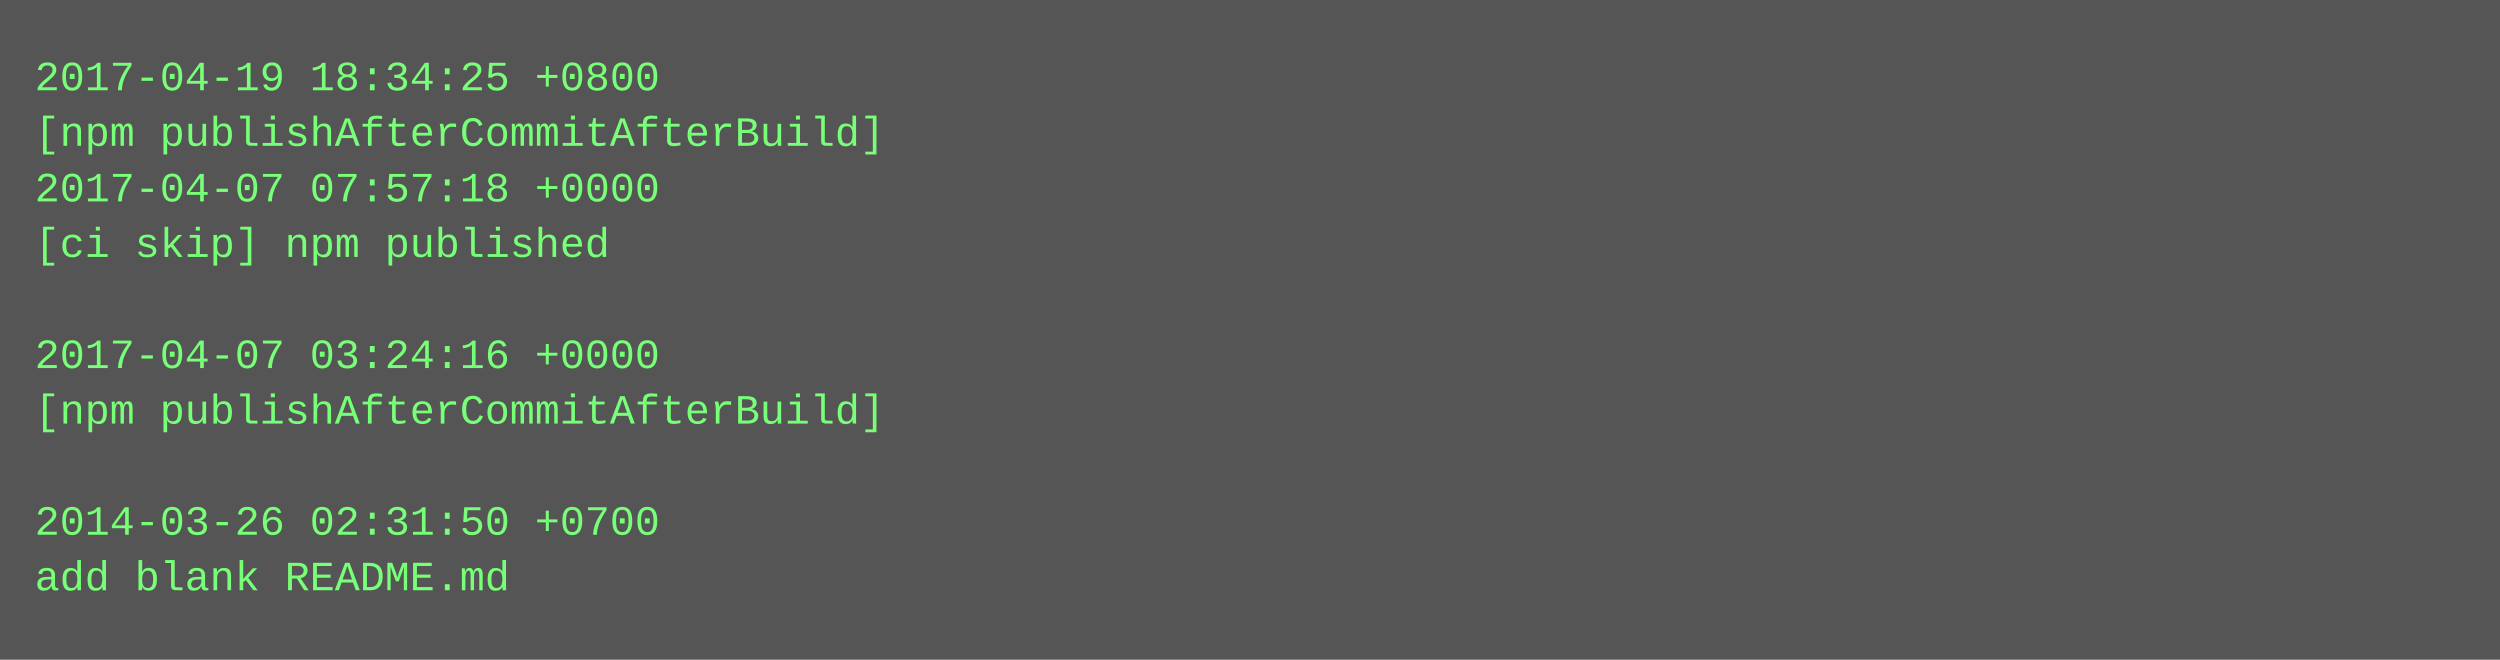
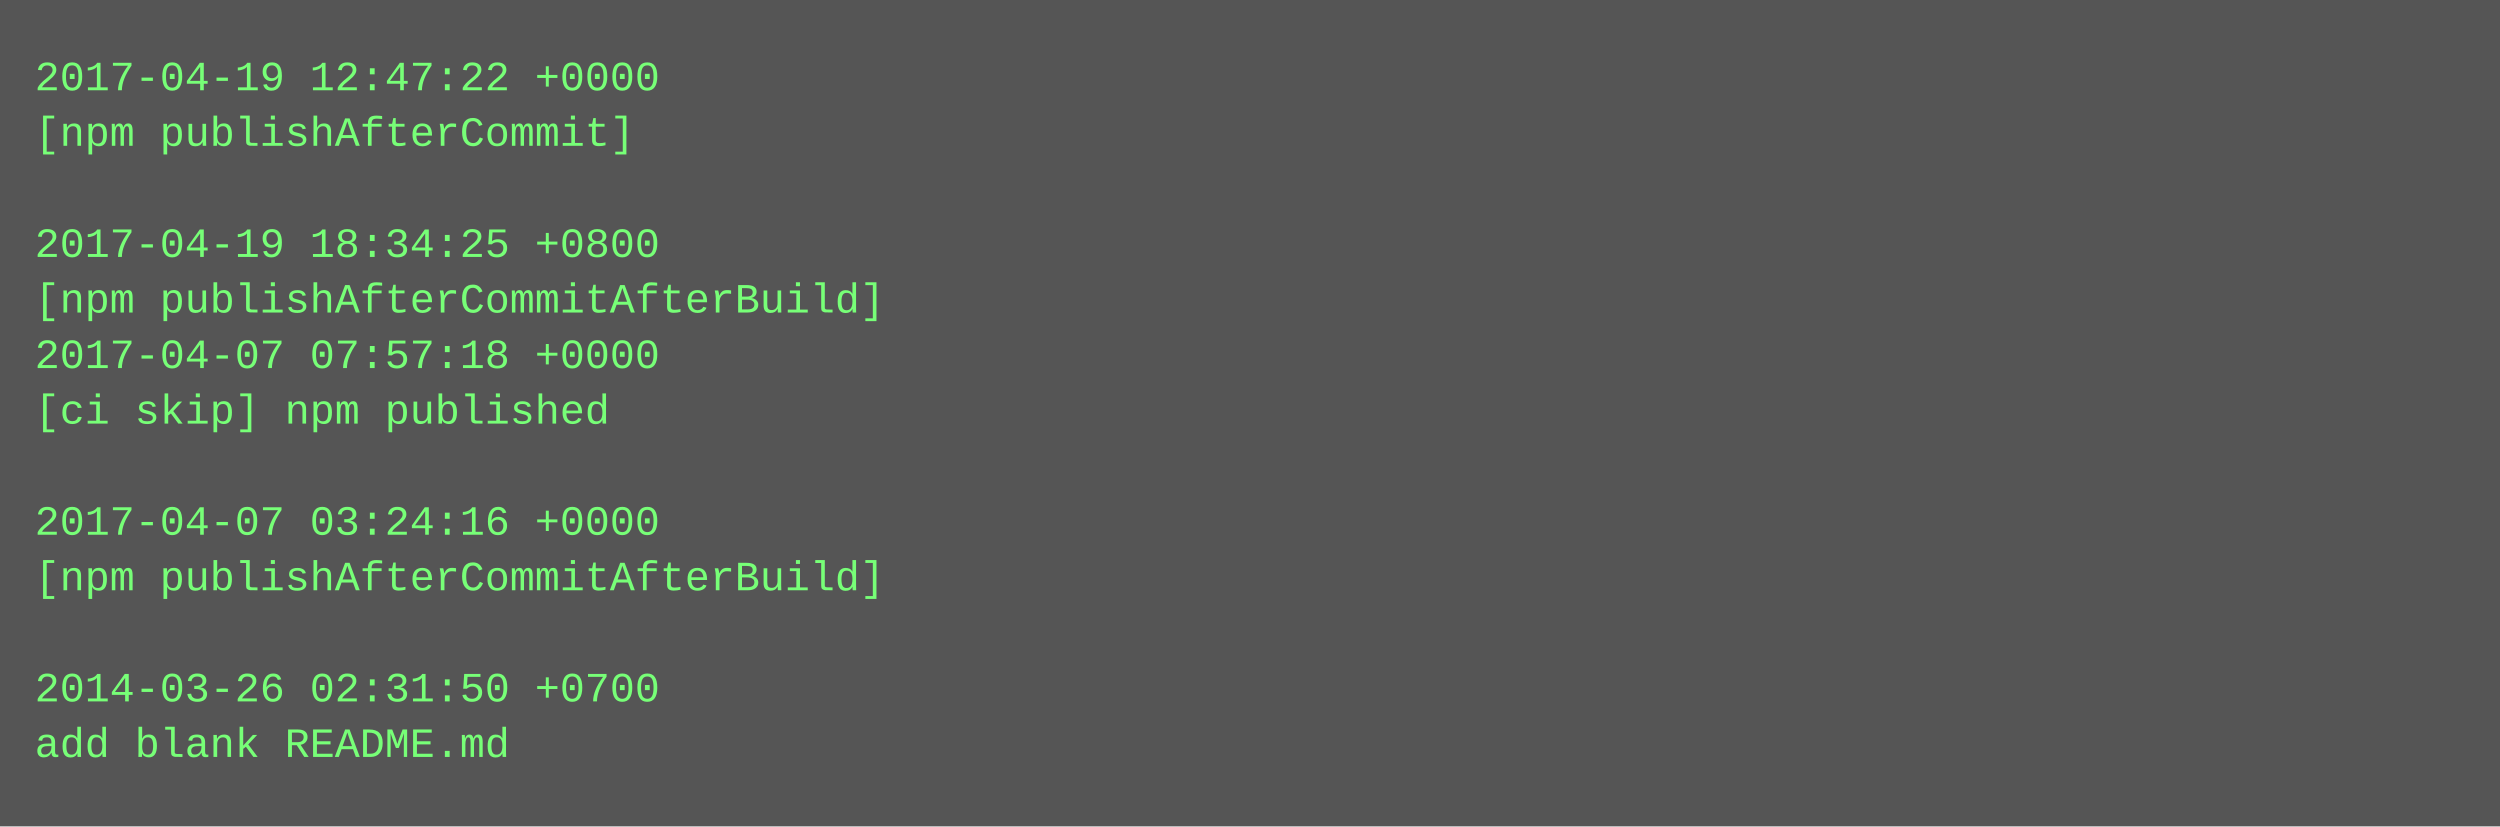
- <svg xmlns="http://www.w3.org/2000/svg" height="190" width="720">
-   <rect height="190" fill="#555" width="720" />
+ <svg xmlns="http://www.w3.org/2000/svg" height="238" width="720">
+   <rect height="238" fill="#555" width="720" />
  <text fill="#7f7" font-family="Courier New" font-size="12" xml:space="preserve">
-     <tspan x="10" y="26">2017-04-19 18:34:25 +0800</tspan>
-     <tspan x="10" y="42">[npm publishAfterCommitAfterBuild]</tspan>
-     <tspan x="10" y="58">2017-04-07 07:57:18 +0000</tspan>
-     <tspan x="10" y="74">[ci skip] npm published</tspan>
-     <tspan x="10" y="90" />
-     <tspan x="10" y="106">2017-04-07 03:24:16 +0000</tspan>
-     <tspan x="10" y="122">[npm publishAfterCommitAfterBuild]</tspan>
+     <tspan x="10" y="26">2017-04-19 12:47:22 +0000</tspan>
+     <tspan x="10" y="42">[npm publishAfterCommit]</tspan>
+     <tspan x="10" y="58" />
+     <tspan x="10" y="74">2017-04-19 18:34:25 +0800</tspan>
+     <tspan x="10" y="90">[npm publishAfterCommitAfterBuild]</tspan>
+     <tspan x="10" y="106">2017-04-07 07:57:18 +0000</tspan>
+     <tspan x="10" y="122">[ci skip] npm published</tspan>
    <tspan x="10" y="138" />
-     <tspan x="10" y="154">2014-03-26 02:31:50 +0700</tspan>
-     <tspan x="10" y="170">add blank README.md</tspan>
+     <tspan x="10" y="154">2017-04-07 03:24:16 +0000</tspan>
+     <tspan x="10" y="170">[npm publishAfterCommitAfterBuild]</tspan>
+     <tspan x="10" y="186" />
+     <tspan x="10" y="202">2014-03-26 02:31:50 +0700</tspan>
+     <tspan x="10" y="218">add blank README.md</tspan>
  </text>
</svg>
